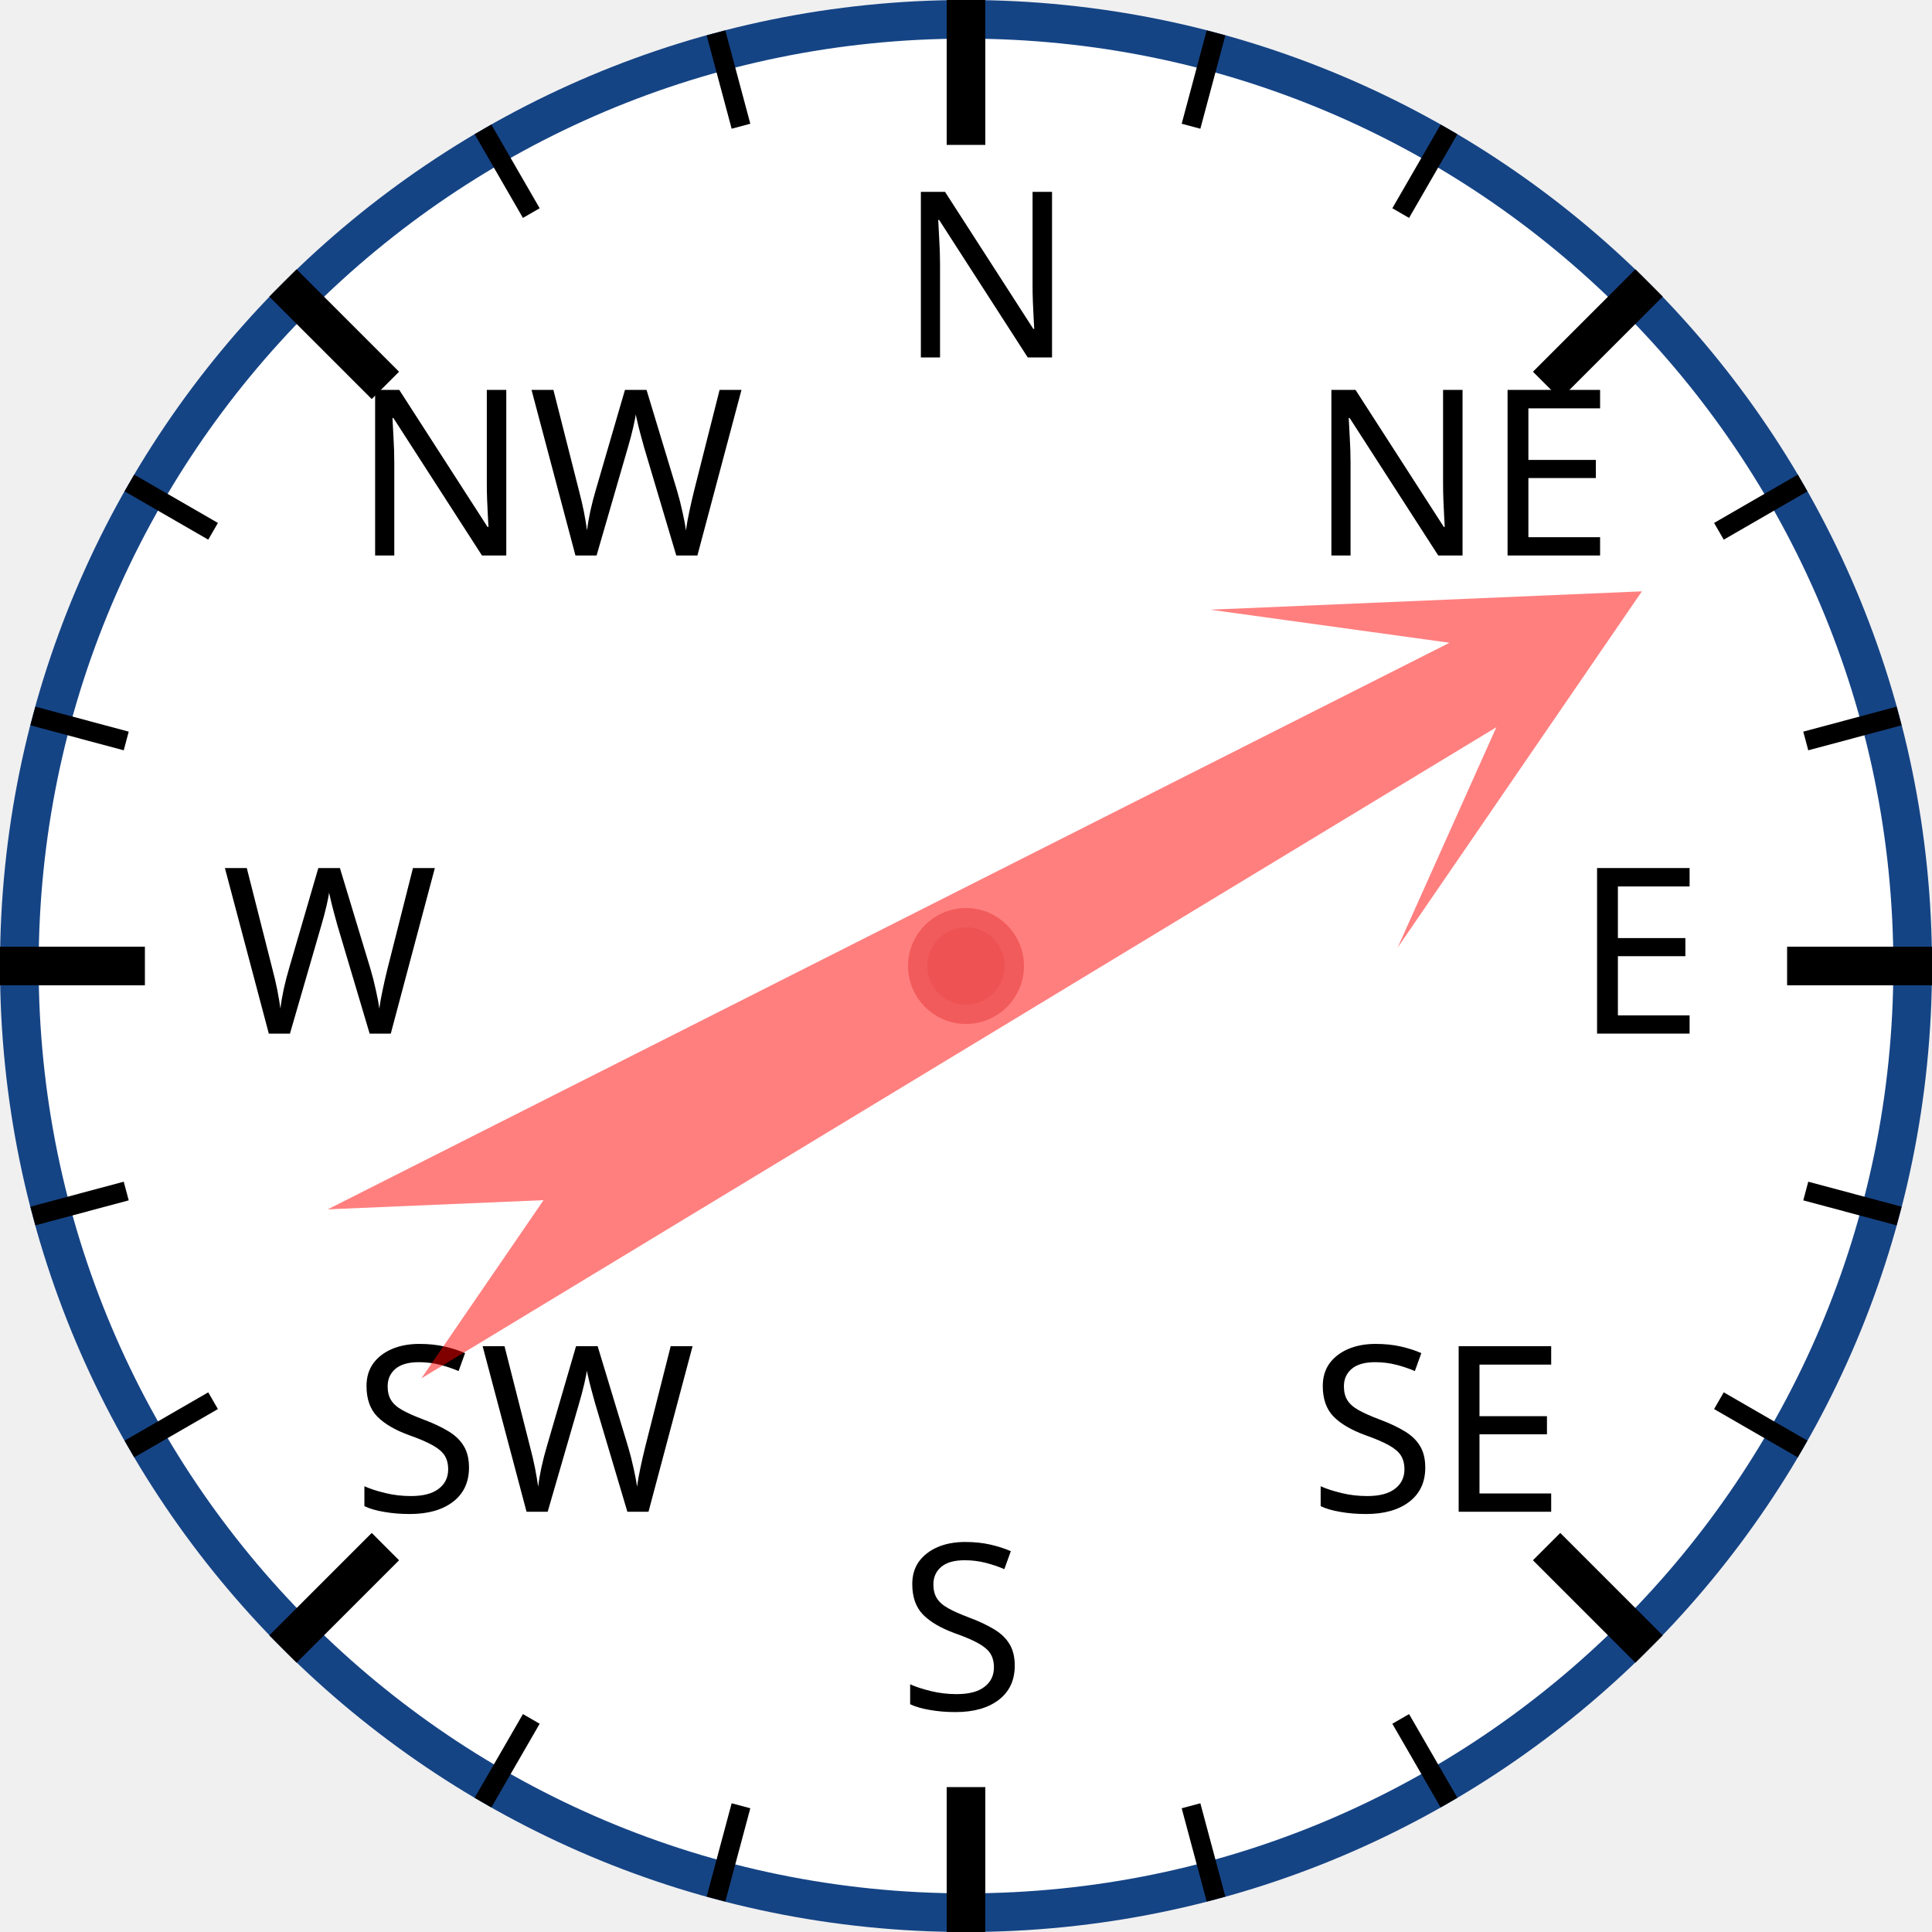
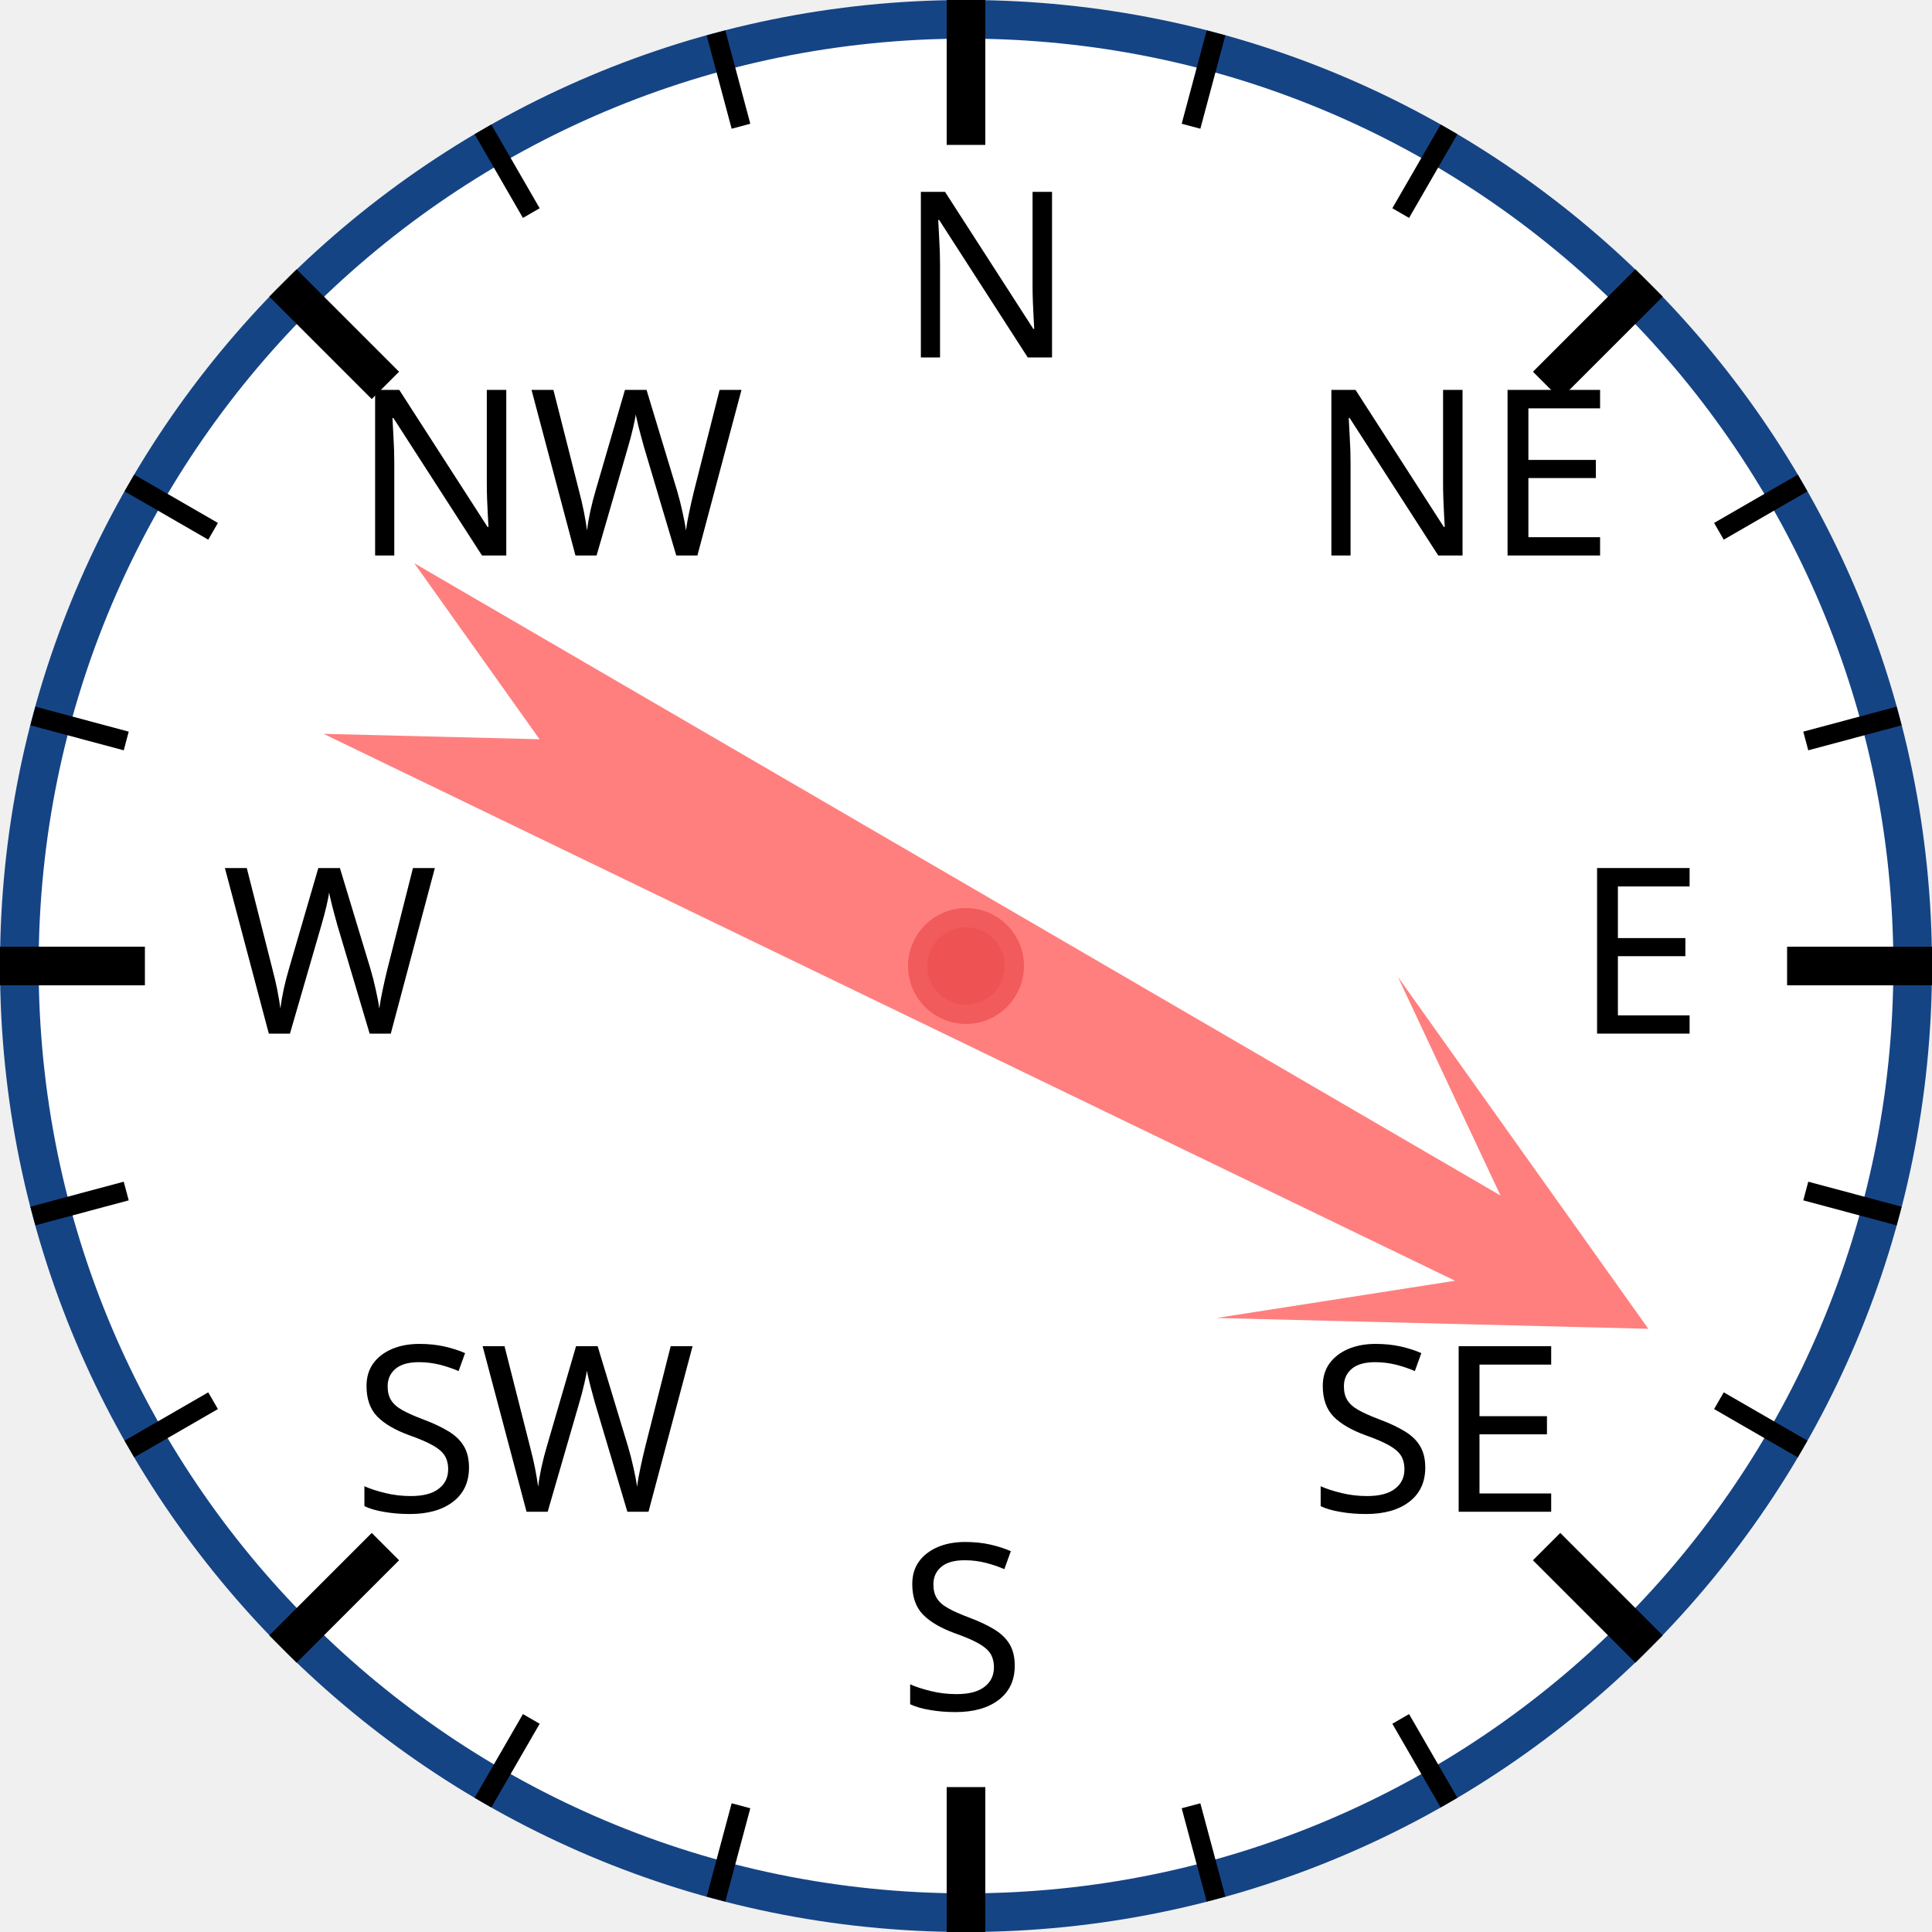
<svg xmlns="http://www.w3.org/2000/svg" width="120px" height="120px" viewBox="0 0 200 200">
  <circle cx="100" cy="100" r="98" style="fill: white; stroke: #154485; stroke-width: 4;" />
  <text x="93.0" y="37.0" style="font-family: sans-serif; font-size: 18pt;">N</text>
  <line x1="100.0" y1="0.0" x2="100.0" y2="15.0" style="stroke: black; stroke-width: 4;" />
  <line x1="74.118" y1="3.407" x2="76.706" y2="13.067" style="stroke: black; stroke-width: 2;" />
  <line x1="50" y1="13.397" x2="55" y2="22.058" style="stroke: black; stroke-width: 2;" />
  <text x="36.503" y="57.503" style="font-family: sans-serif; font-size: 18pt;">NW</text>
  <line x1="29.289" y1="29.289" x2="39.896" y2="39.896" style="stroke: black; stroke-width: 4;" />
  <line x1="13.397" y1="50" x2="22.058" y2="55" style="stroke: black; stroke-width: 2;" />
  <line x1="3.407" y1="74.118" x2="13.067" y2="76.706" style="stroke: black; stroke-width: 2;" />
  <text x="23.0" y="107.0" style="font-family: sans-serif; font-size: 18pt;">W</text>
  <line x1="0.0" y1="100.0" x2="15.0" y2="100.0" style="stroke: black; stroke-width: 4;" />
  <line x1="3.407" y1="125.882" x2="13.067" y2="123.294" style="stroke: black; stroke-width: 2;" />
  <line x1="13.397" y1="150" x2="22.058" y2="145" style="stroke: black; stroke-width: 2;" />
  <text x="36.503" y="156.497" style="font-family: sans-serif; font-size: 18pt;">SW</text>
  <line x1="29.289" y1="170.711" x2="39.896" y2="160.104" style="stroke: black; stroke-width: 4;" />
  <line x1="50" y1="186.603" x2="55" y2="177.942" style="stroke: black; stroke-width: 2;" />
  <line x1="74.118" y1="196.593" x2="76.706" y2="186.933" style="stroke: black; stroke-width: 2;" />
  <text x="93" y="177.0" style="font-family: sans-serif; font-size: 18pt;">S</text>
  <line x1="100" y1="200.0" x2="100" y2="185.0" style="stroke: black; stroke-width: 4;" />
  <line x1="125.882" y1="196.593" x2="123.294" y2="186.933" style="stroke: black; stroke-width: 2;" />
  <line x1="150.0" y1="186.603" x2="145.0" y2="177.942" style="stroke: black; stroke-width: 2;" />
  <text x="135.497" y="156.497" style="font-family: sans-serif; font-size: 18pt;">SE</text>
  <line x1="170.711" y1="170.711" x2="160.104" y2="160.104" style="stroke: black; stroke-width: 4;" />
  <line x1="186.603" y1="150" x2="177.942" y2="145" style="stroke: black; stroke-width: 2;" />
  <line x1="196.593" y1="125.882" x2="186.933" y2="123.294" style="stroke: black; stroke-width: 2;" />
  <text x="163.0" y="107" style="font-family: sans-serif; font-size: 18pt;">E</text>
  <line x1="200.0" y1="100" x2="185.0" y2="100" style="stroke: black; stroke-width: 4;" />
  <line x1="196.593" y1="74.118" x2="186.933" y2="76.706" style="stroke: black; stroke-width: 2;" />
  <line x1="186.603" y1="50" x2="177.942" y2="55" style="stroke: black; stroke-width: 2;" />
  <text x="135.497" y="57.503" style="font-family: sans-serif; font-size: 18pt;">NE</text>
  <line x1="170.711" y1="29.289" x2="160.104" y2="39.896" style="stroke: black; stroke-width: 4;" />
  <line x1="150" y1="13.397" x2="145" y2="22.058" style="stroke: black; stroke-width: 2;" />
  <line x1="125.882" y1="3.407" x2="123.294" y2="13.067" style="stroke: black; stroke-width: 2;" />
-   <polygon points="100 20 120 60 105 40 110 170 100 150 90 170 95 40 80 60" style="fill: red; fill-opacity: 0.5;" transform="rotate(61,100,100)" />
+   <polygon points="100 20 120 60 105 40 110 170 100 150 90 170 95 40 80 60" style="fill: red; fill-opacity: 0.5;" transform="rotate(118,100,100)" />
  <circle cx="100" cy="100" r="5" style="fill: #EE5252; stroke: #F25B5B; stroke-width: 2;" />
</svg>
